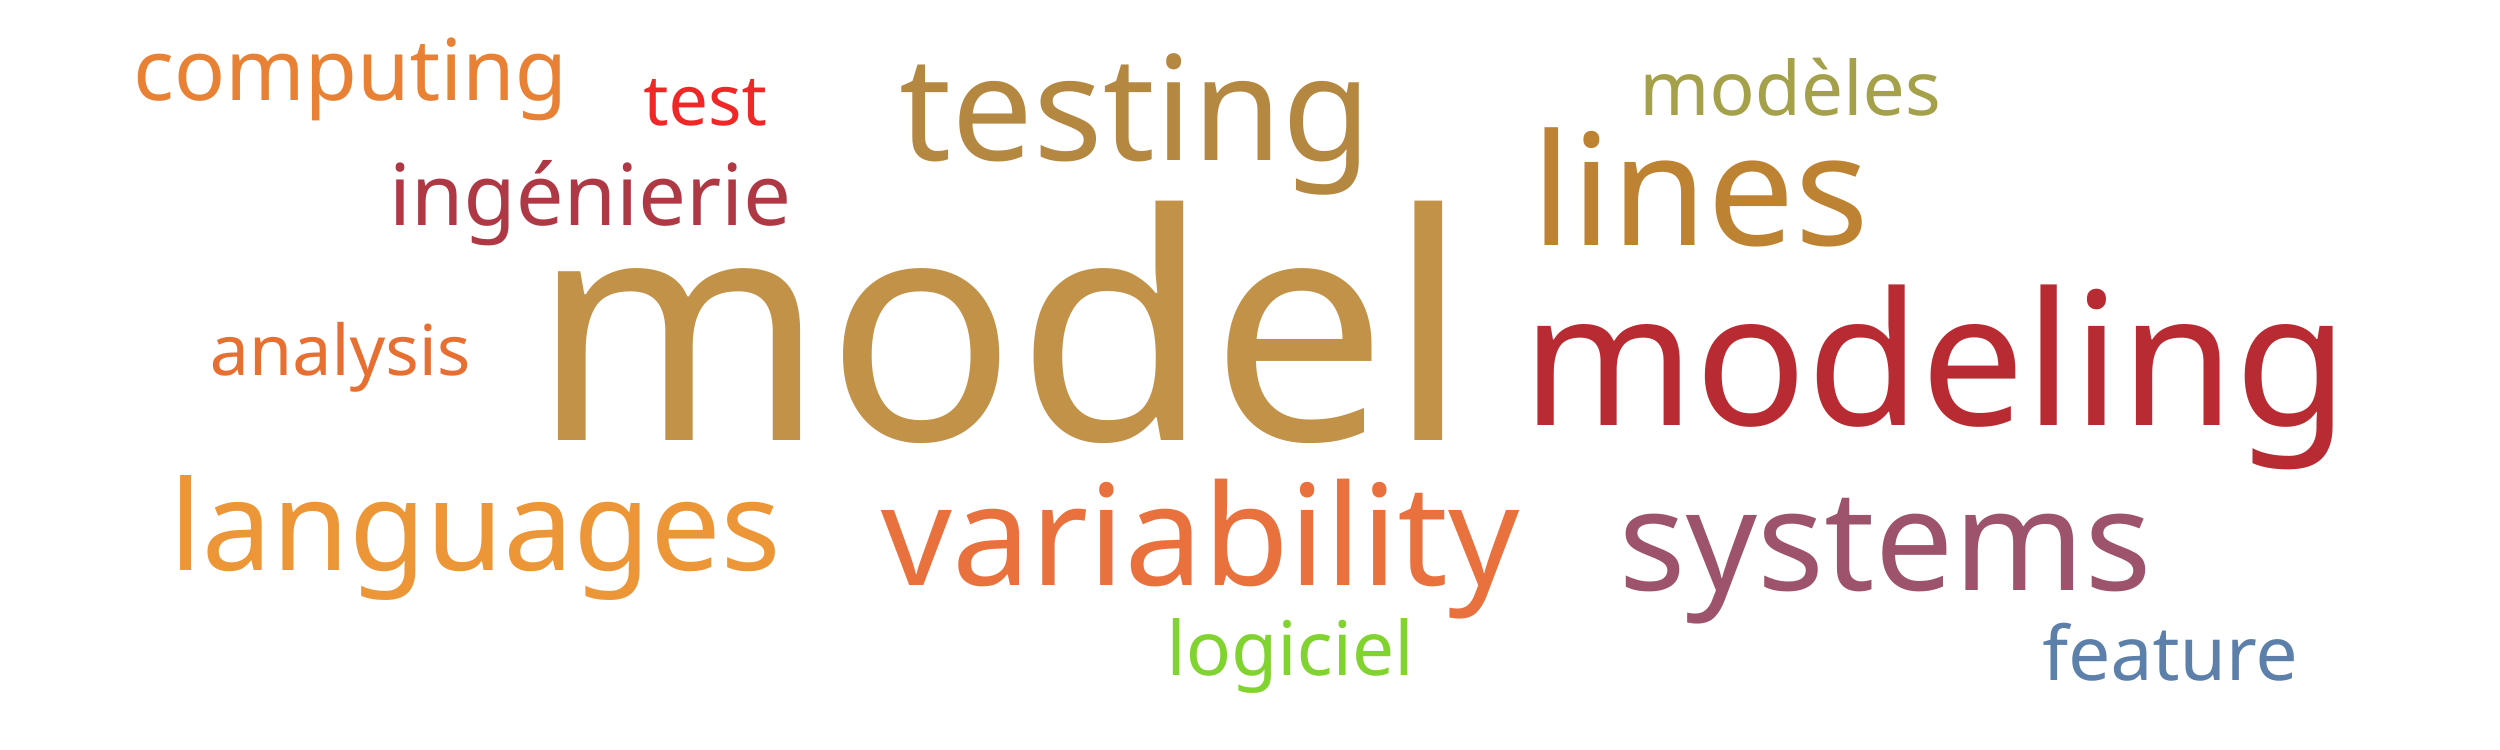
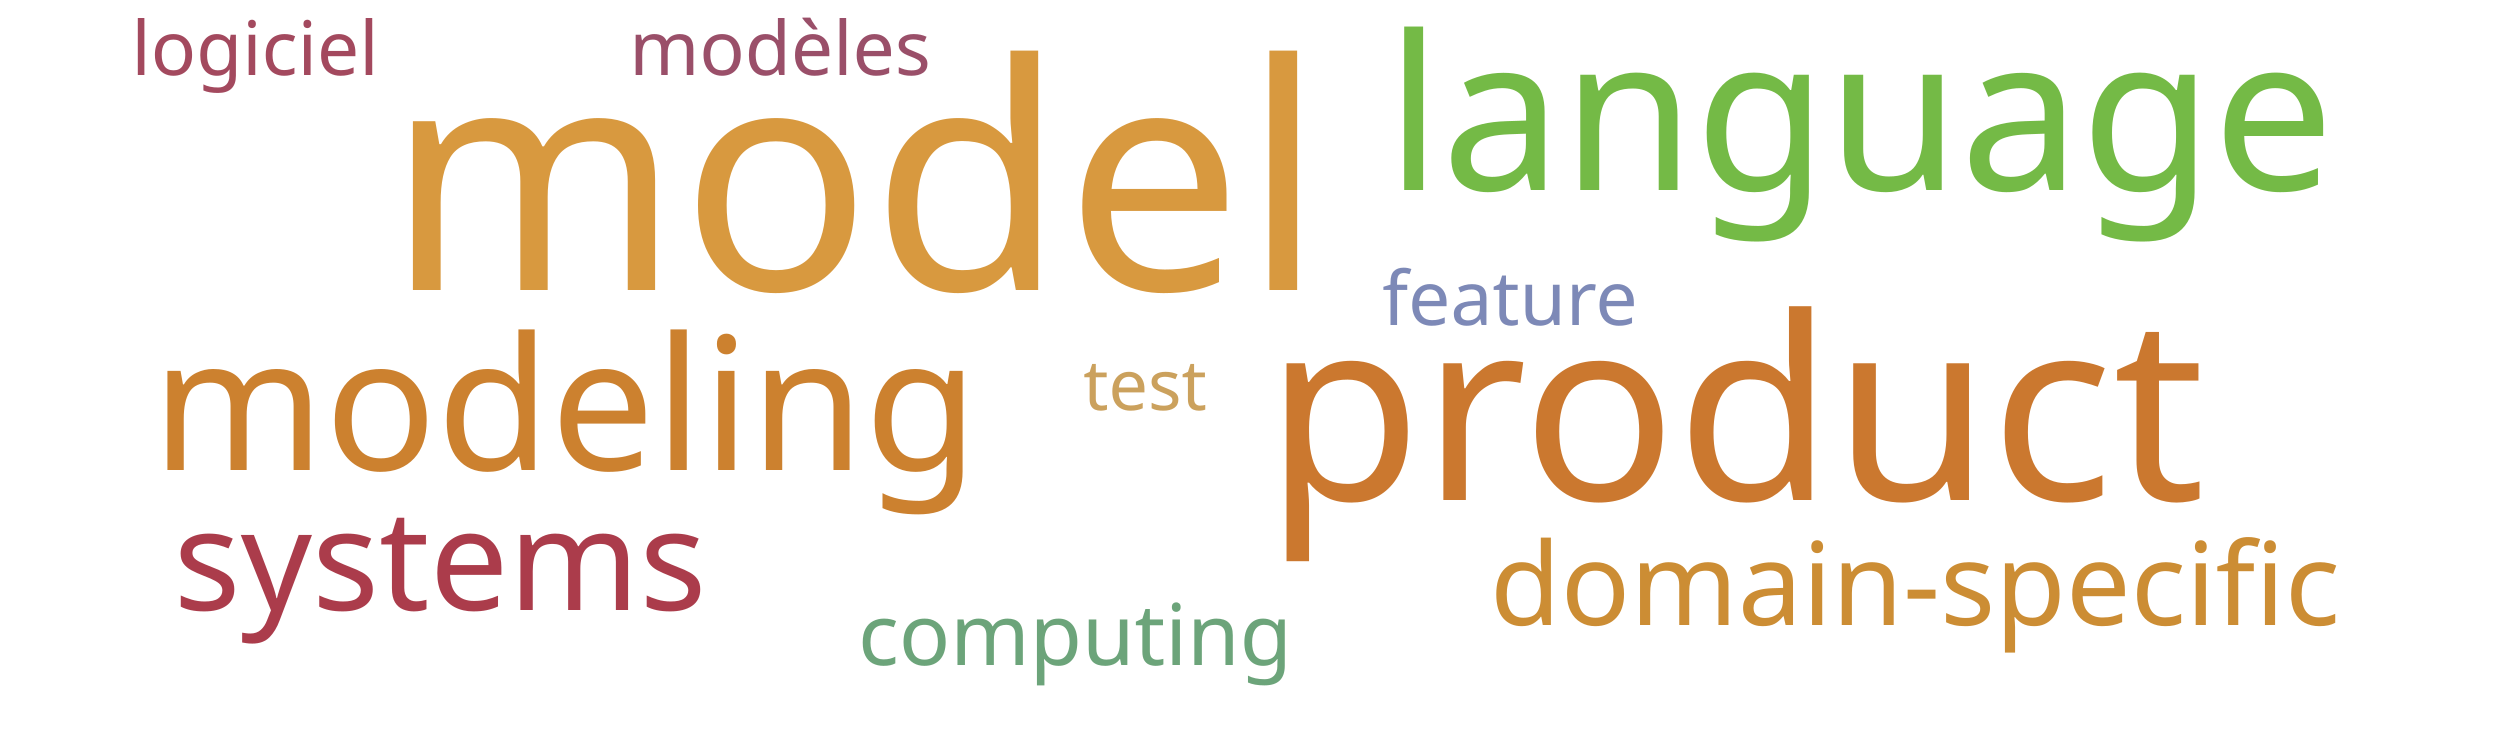
<svg xmlns="http://www.w3.org/2000/svg" width="500" height="150">
  <g transform="translate(250, 75)">
-     <text text-anchor="middle" style="font-family: Impact; font-size: 63px; fill: #c39249" transform="translate(-50,13)rotate(0)">model</text>
-     <text text-anchor="middle" style="font-family: Impact; font-size: 37px; fill: #b92b32" transform="translate(137,10)rotate(0)">modeling</text>
-     <text text-anchor="middle" style="font-family: Impact; font-size: 31px; fill: #bd8332" transform="translate(90,-26)rotate(0)">lines</text>
-     <text text-anchor="middle" style="font-family: Impact; font-size: 29px; fill: #b58842" transform="translate(-23,-43)rotate(0)">testing</text>
-     <text text-anchor="middle" style="font-family: Impact; font-size: 28px; fill: #e9713e" transform="translate(-10,42)rotate(0)">variability</text>
-     <text text-anchor="middle" style="font-family: Impact; font-size: 28px; fill: #9d536c" transform="translate(127,43)rotate(0)">systems</text>
-     <text text-anchor="middle" style="font-family: Impact; font-size: 25px; fill: #ec9637" transform="translate(-155,39)rotate(0)">languages</text>
-     <text text-anchor="middle" style="font-family: Impact; font-size: 17px; fill: #af3845" transform="translate(-132,-30)rotate(0)">ingénierie</text>
-     <text text-anchor="middle" style="font-family: Impact; font-size: 17px; fill: #e98135" transform="translate(-180,-55)rotate(0)">computing</text>
-     <text text-anchor="middle" style="font-family: Impact; font-size: 15px; fill: #a5a14a" transform="translate(108,-52)rotate(0)">modèles</text>
-     <text text-anchor="middle" style="font-family: Impact; font-size: 15px; fill: #81d32f" transform="translate(8,60)rotate(0)">logiciel</text>
-     <text text-anchor="middle" style="font-family: Impact; font-size: 15px; fill: #5c80aa" transform="translate(184,61)rotate(0)">feature</text>
-     <text text-anchor="middle" style="font-family: Impact; font-size: 14px; fill: #e76f31" transform="translate(-182,0)rotate(0)">analysis</text>
-     <text text-anchor="middle" style="font-family: Impact; font-size: 14px; fill: #ef2727" transform="translate(-109,-50)rotate(0)">test</text>
+     <text text-anchor="middle" style="font-family: Impact; font-size: 63px; fill: #d8993f" transform="translate(-79,-17)rotate(0)">model</text>
+     <text text-anchor="middle" style="font-family: Impact; font-size: 51px; fill: #cb782f" transform="translate(97,25)rotate(0)">product</text>
+     <text text-anchor="middle" style="font-family: Impact; font-size: 43px; fill: #74ba46" transform="translate(122,-37)rotate(0)">language</text>
+     <text text-anchor="middle" style="font-family: Impact; font-size: 37px; fill: #cc812f" transform="translate(-137,19)rotate(0)">modeling</text>
+     <text text-anchor="middle" style="font-family: Impact; font-size: 28px; fill: #ab3c4b" transform="translate(-162,47)rotate(0)">systems</text>
+     <text text-anchor="middle" style="font-family: Impact; font-size: 23px; fill: #cc8d34" transform="translate(133,50)rotate(0)">domain-specific</text>
+     <text text-anchor="middle" style="font-family: Impact; font-size: 17px; fill: #6ca47a" transform="translate(-35,58)rotate(0)">computing</text>
+     <text text-anchor="middle" style="font-family: Impact; font-size: 15px; fill: #7d89b7" transform="translate(52,-10)rotate(0)">feature</text>
+     <text text-anchor="middle" style="font-family: Impact; font-size: 15px; fill: #9a4f69" transform="translate(-94,-60)rotate(0)">modèles</text>
+     <text text-anchor="middle" style="font-family: Impact; font-size: 15px; fill: #a3495e" transform="translate(-199,-60)rotate(0)">logiciel</text>
+     <text text-anchor="middle" style="font-family: Impact; font-size: 14px; fill: #cba15d" transform="translate(-21,7)rotate(0)">test</text>
  </g>
</svg>
